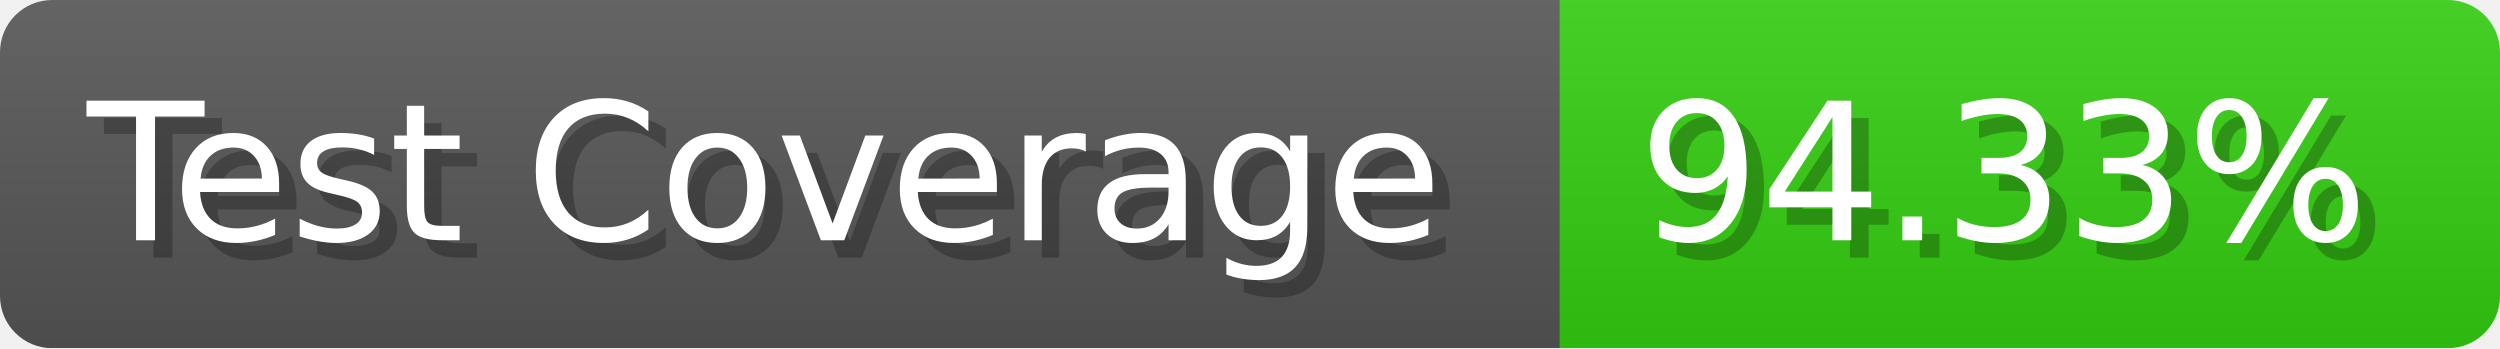
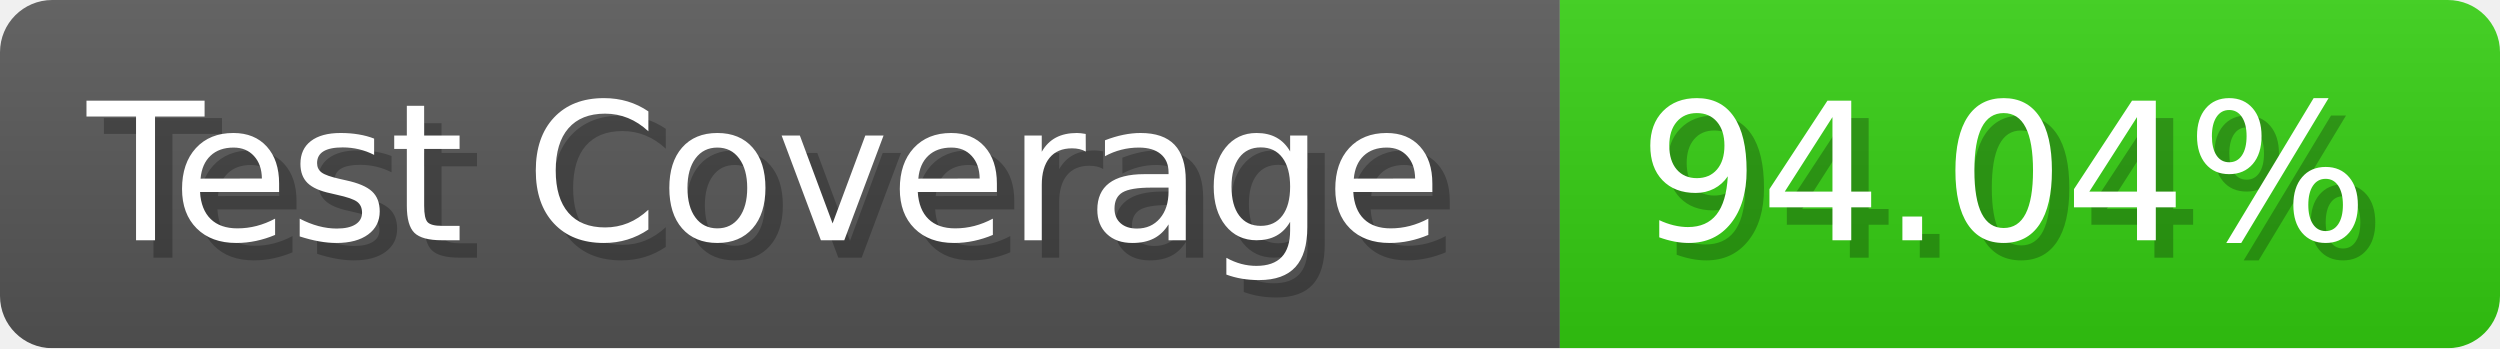
- <svg xmlns="http://www.w3.org/2000/svg" width="143.6" height="20" viewBox="0 0 1436 200" role="img" aria-label="Test Coverage: 94.33%">
+ <svg xmlns="http://www.w3.org/2000/svg" width="143.6" height="20" viewBox="0 0 1436 200" role="img" aria-label="Test Coverage: 94.04%">
  <linearGradient id="a" x2="0" y2="100%">
    <stop offset="0" stop-opacity=".1" stop-color="#EEE" />
    <stop offset="1" stop-opacity=".1" />
  </linearGradient>
  <mask id="m">
    <rect width="1436" height="200" rx="30" fill="#FFF" />
  </mask>
  <g mask="url(#m)">
    <rect width="896" height="200" fill="#555" />
    <rect width="540" height="200" fill="#3C1" x="896" />
    <rect width="1436" height="200" fill="url(#a)" />
  </g>
  <g aria-hidden="true" fill="#fff" text-anchor="start" font-family="Verdana,DejaVu Sans,sans-serif" font-size="110">
    <text x="60" y="148" textLength="796" fill="#000" opacity="0.25">Test Coverage</text>
    <text x="50" y="138" textLength="796">Test Coverage</text>
-     <text x="951" y="148" textLength="440" fill="#000" opacity="0.25">94.33%</text>
-     <text x="941" y="138" textLength="440">94.33%</text>
+     <text x="951" y="148" textLength="440" fill="#000" opacity="0.25">94.04%</text>
+     <text x="941" y="138" textLength="440">94.04%</text>
  </g>
</svg>
